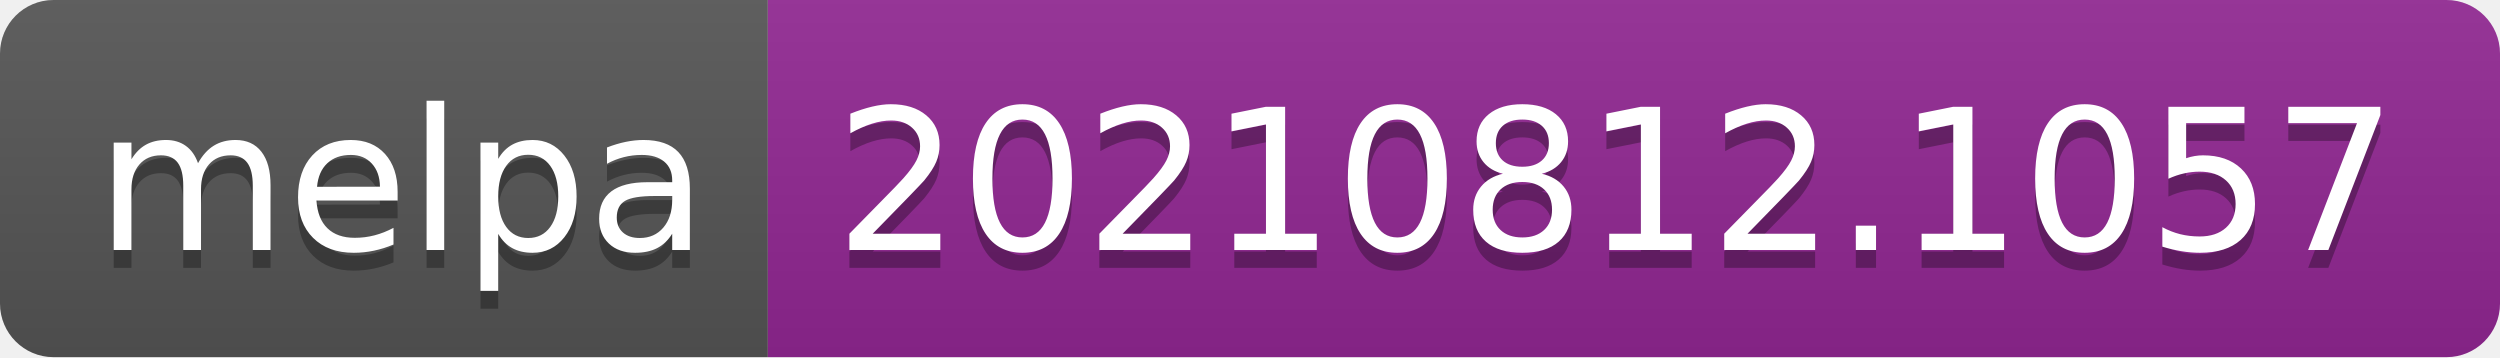
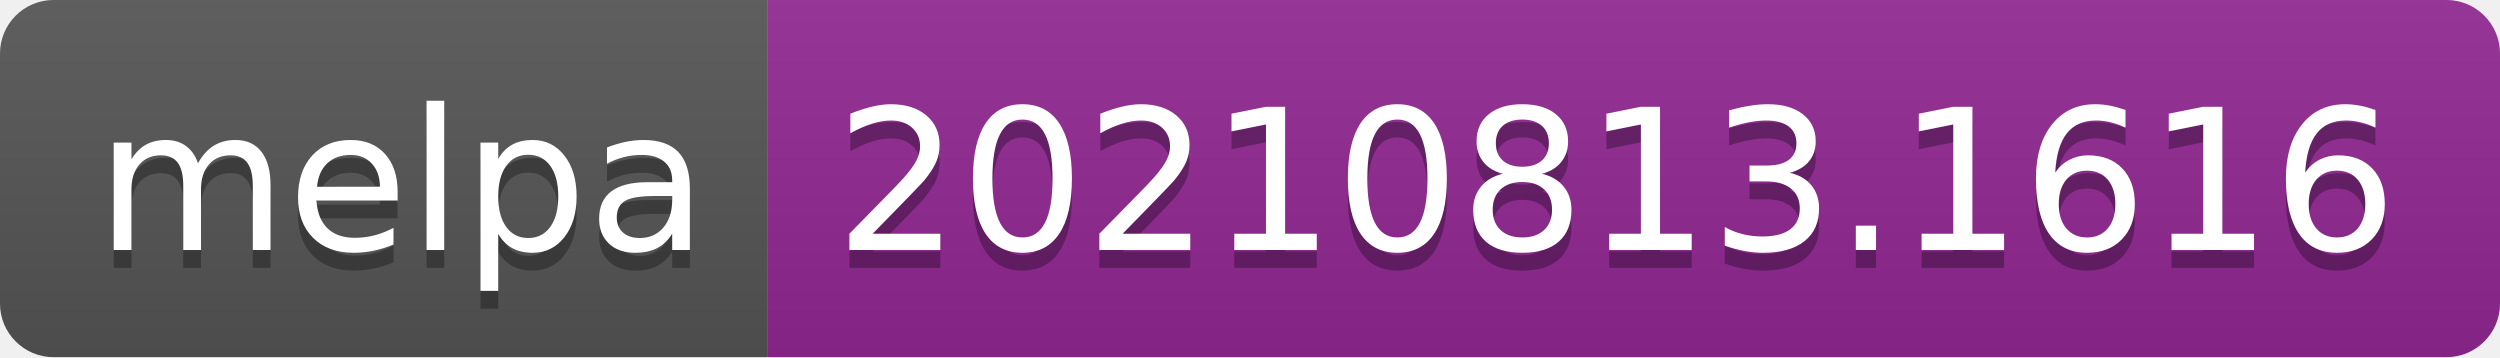
- <svg xmlns="http://www.w3.org/2000/svg" width="140" height="20" role="img" aria-label="melpa: 20210812.1057">
+ <svg xmlns="http://www.w3.org/2000/svg" width="140" height="20" role="img" aria-label="melpa: 20210813.1616">
  <linearGradient id="s" x2="0" y2="100%">
    <stop offset="0" stop-color="#bbb" stop-opacity=".1" />
    <stop offset="1" stop-opacity=".1" />
  </linearGradient>
  <clipPath id="r">
    <rect width="140" height="20" rx="3" fill="#fff" />
  </clipPath>
  <g clip-path="url(#r)">
    <rect width="43" height="20" fill="#555" />
    <rect x="43" width="97" height="20" fill="#922793" />
    <rect width="140" height="20" fill="url(#s)" />
  </g>
  <g fill="#fff" text-anchor="middle" font-family="Verdana,Geneva,DejaVu Sans,sans-serif" text-rendering="geometricPrecision" font-size="110">
    <text aria-hidden="true" x="225" y="150" fill="#010101" fill-opacity=".3" transform="scale(.1)" textLength="330">melpa</text>
    <text x="225" y="140" transform="scale(.1)" fill="#fff" textLength="330">melpa</text>
-     <text aria-hidden="true" x="905" y="150" fill="#010101" fill-opacity=".3" transform="scale(.1)" textLength="870">20210812.1057</text>
-     <text x="905" y="140" transform="scale(.1)" fill="#fff" textLength="870">20210812.1057</text>
+     <text aria-hidden="true" x="905" y="150" fill="#010101" fill-opacity=".3" transform="scale(.1)" textLength="870">20210813.1616</text>
+     <text x="905" y="140" transform="scale(.1)" fill="#fff" textLength="870">20210813.1616</text>
  </g>
</svg>
